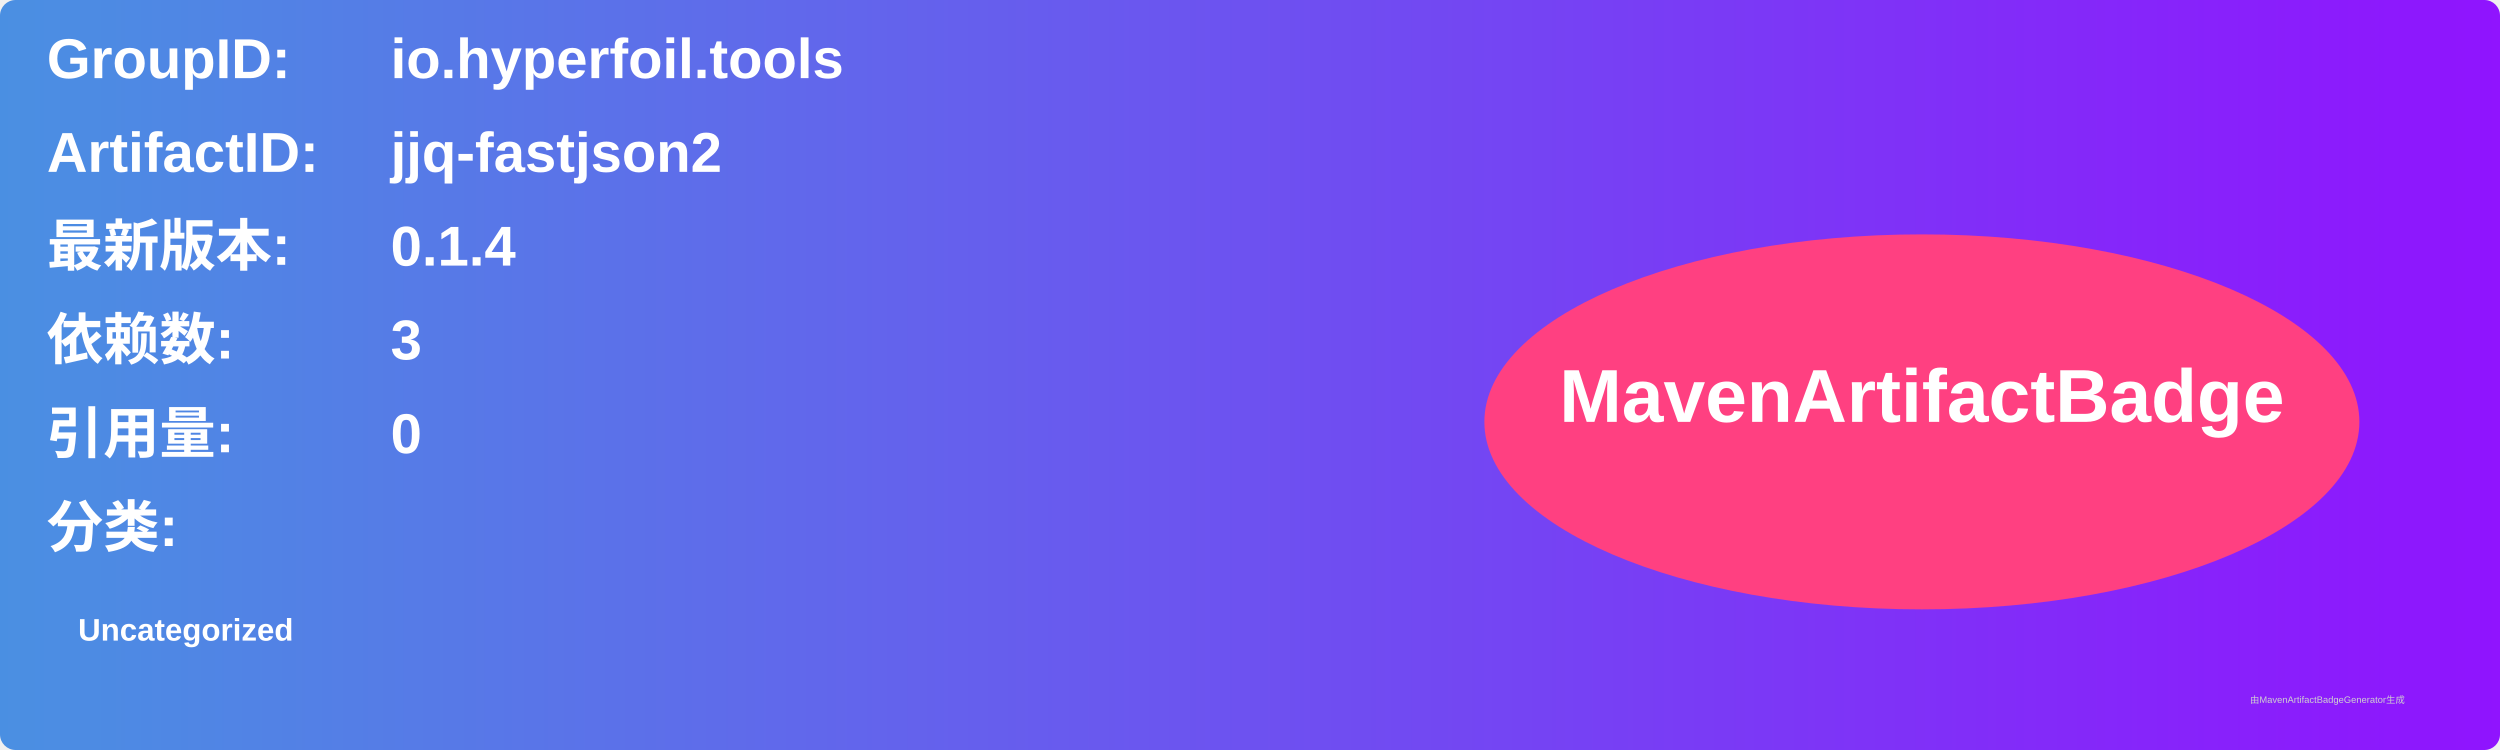
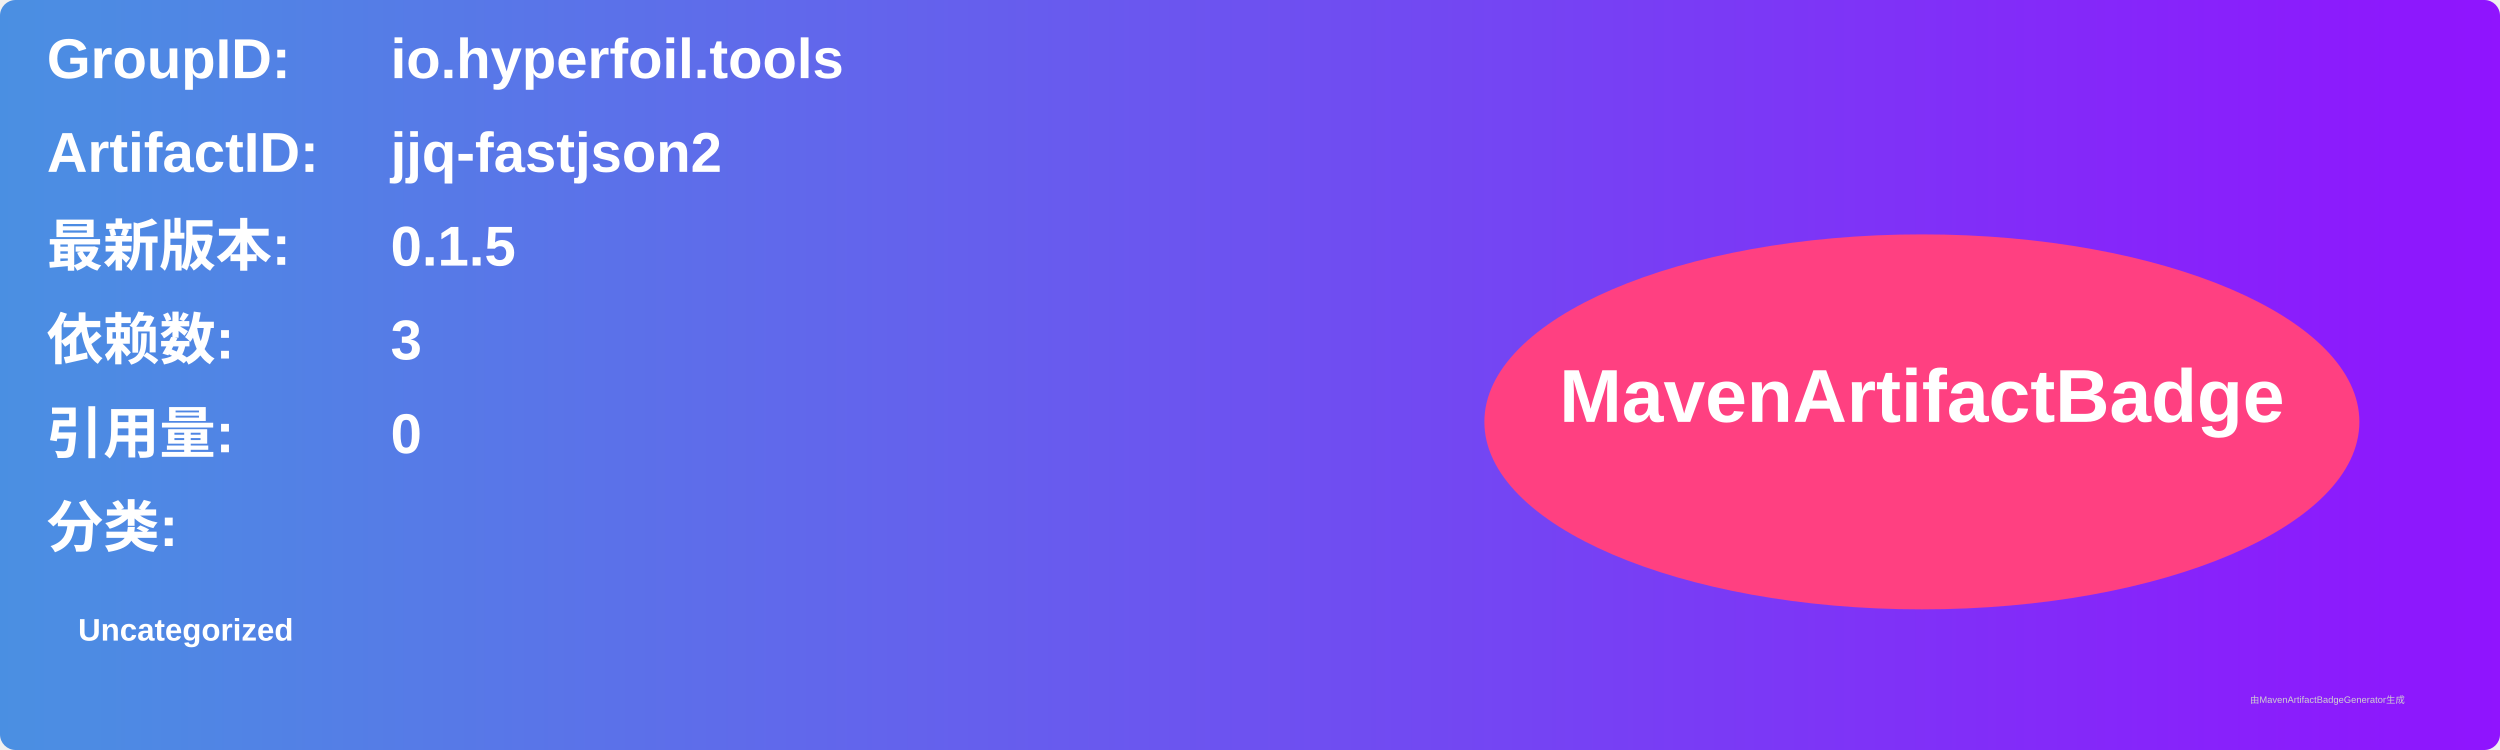
<svg xmlns="http://www.w3.org/2000/svg" width="800" height="240" viewBox="0 0 800 240">
  <linearGradient id="grad" x1="0%" y1="0%" x2="100%" y2="0%">
    <stop offset="0%" stop-color="#4a90e2" />
    <stop offset="100%" stop-color="#9013fe" />
  </linearGradient>
  <rect width="100%" height="100%" rx="5" ry="5" fill="url(#grad)" />
  <g transform="translate(15, 15)">
    <text x="0" y="10" font-family="Arial" font-size="18" fill="white" font-weight="bold" width="260">GroupID:</text>
    <text x="110" y="10" font-family="Arial" font-size="18" fill="white" font-weight="bold" width="460">io.hyperfoil.tools</text>
    <text x="0" y="40" font-family="Arial" font-size="18" fill="white" font-weight="bold" width="260">ArtifactID:</text>
    <text x="110" y="40" font-family="Arial" font-size="18" fill="white" font-weight="bold" width="460">jjq-fastjson2</text>
    <text x="0" y="70" font-family="Arial" font-size="18" fill="white" font-weight="bold">最新版本:</text>
    <text x="110" y="70" font-family="Arial" font-size="18" fill="white" font-weight="bold">
-       <tspan font-weight="bold">0.1.4</tspan>
+       <tspan font-weight="bold">0.1.5</tspan>
    </text>
    <text x="0" y="100" font-family="Arial" font-size="18" fill="white" font-weight="bold">依赖数: </text>
    <text x="110" y="100" font-family="Arial" font-size="18" fill="white">
      <tspan font-weight="bold">3</tspan>
    </text>
    <text x="0" y="130" font-family="Arial" font-size="18" fill="white" font-weight="bold">引用量: </text>
    <text x="110" y="130" font-family="Arial" font-size="18" fill="white">
      <tspan font-weight="bold">0</tspan>
    </text>
    <text x="0" y="160" font-family="Arial" font-size="18" fill="white" font-weight="bold">分类:</text>
    <text x="10" y="190" font-family="Arial" font-size="10" fill="white">
      <tspan font-weight="bold">Uncategorized</tspan>
    </text>
    <ellipse cx="600" cy="120" rx="140" ry="60" fill="#ff4081" />
    <text x="600" y="120" text-anchor="middle" font-family="Arial" font-size="24" fill="white" font-weight="bold">MavenArtifactBadge</text>
  </g>
  <text x="720" y="225" font-family="Arial" font-size="3" fill="#d0d0d0">由MavenArtifactBadgeGenerator生成</text>
</svg>
